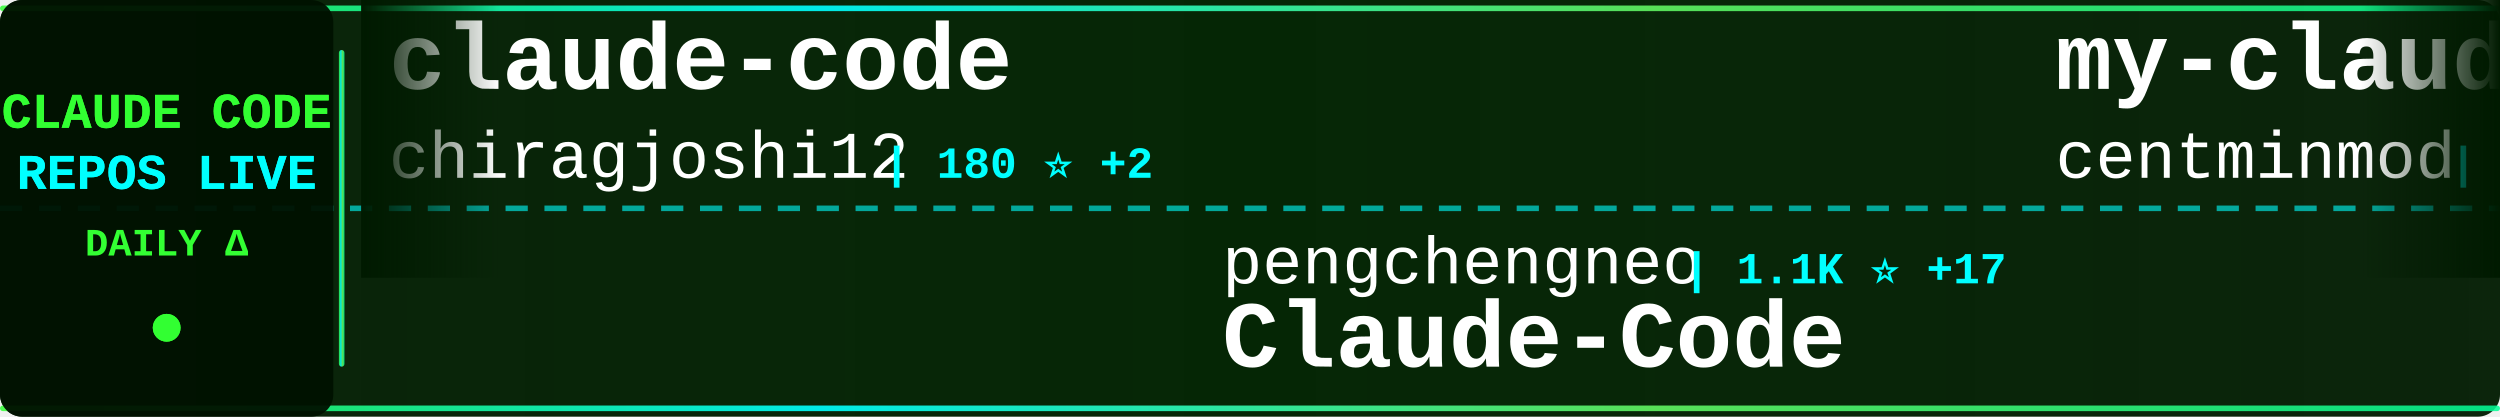
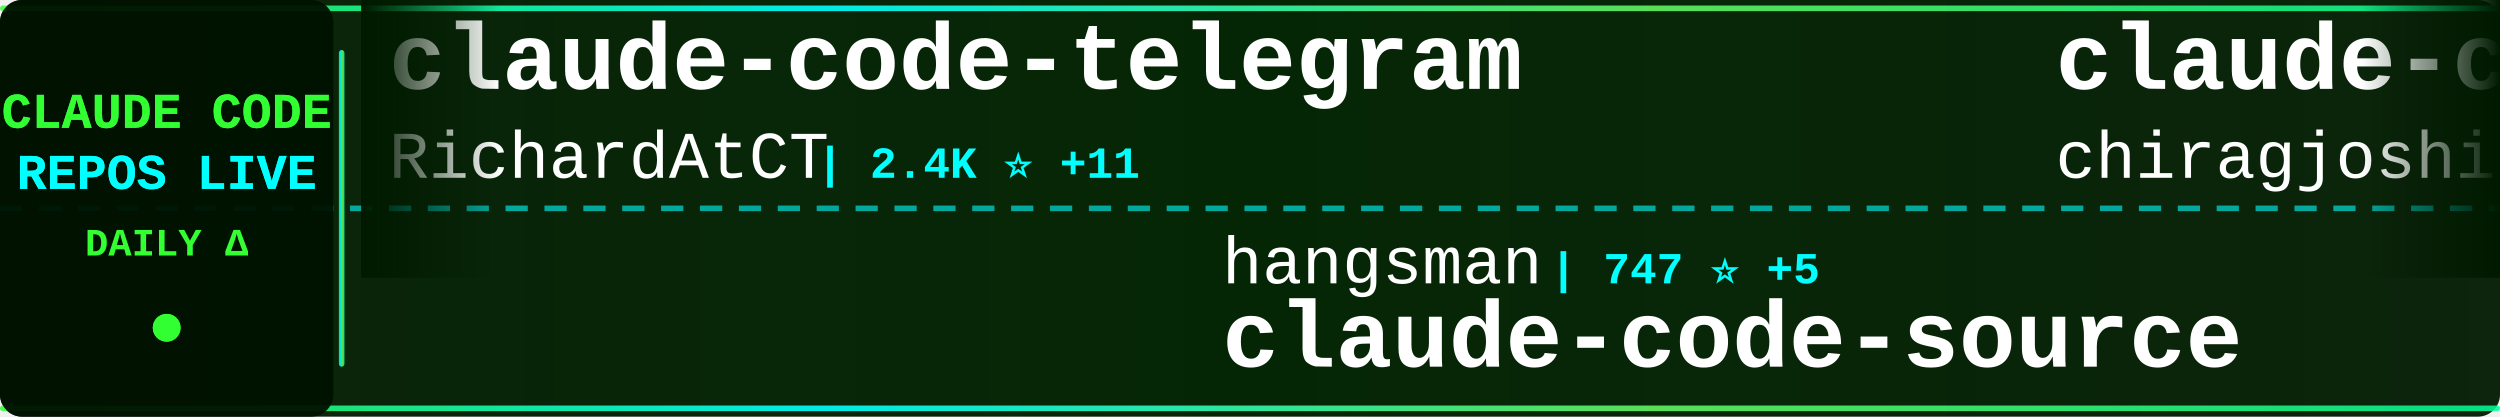
<svg xmlns="http://www.w3.org/2000/svg" width="900" height="150">
  <defs>
    <linearGradient id="tickerBg" x1="0%" y1="0%" x2="100%" y2="0%">
      <stop offset="0%" style="stop-color:#001a00;stop-opacity:0.95" />
      <stop offset="50%" style="stop-color:#002200;stop-opacity:0.98" />
      <stop offset="100%" style="stop-color:#001a00;stop-opacity:0.95" />
    </linearGradient>
    <linearGradient id="borderGrad" x1="0%" y1="0%" x2="100%" y2="0%">
      <stop offset="0%" style="stop-color:#33ff33;stop-opacity:0.85">
        <animate attributeName="stop-opacity" values="0.85;1;0.85" dur="2s" repeatCount="indefinite" />
      </stop>
      <stop offset="33%" style="stop-color:#00ffff;stop-opacity:0.9">
        <animate attributeName="stop-opacity" values="0.9;1;0.9" dur="2.2s" repeatCount="indefinite" />
      </stop>
      <stop offset="66%" style="stop-color:#66ff66;stop-opacity:0.85">
        <animate attributeName="stop-opacity" values="0.85;1;0.85" dur="1.8s" repeatCount="indefinite" />
      </stop>
      <stop offset="100%" style="stop-color:#00ff99;stop-opacity:0.85">
        <animate attributeName="stop-opacity" values="0.85;1;0.85" dur="2s" repeatCount="indefinite" />
      </stop>
    </linearGradient>
    <filter id="textGlow">
      <feGaussianBlur stdDeviation="0.1" result="coloredBlur" />
      <feMerge>
        <feMergeNode in="coloredBlur" />
        <feMergeNode in="SourceGraphic" />
      </feMerge>
    </filter>
    <filter id="metricGlow">
      <feGaussianBlur stdDeviation="0.2" result="coloredBlur" />
      <feMerge>
        <feMergeNode in="coloredBlur" />
        <feMergeNode in="SourceGraphic" />
      </feMerge>
    </filter>
    <linearGradient id="leftFade" x1="0%" y1="0%" x2="100%" y2="0%">
      <stop offset="0%" style="stop-color:#001a00;stop-opacity:1" />
      <stop offset="100%" style="stop-color:#001a00;stop-opacity:0" />
    </linearGradient>
    <linearGradient id="rightFade" x1="0%" y1="0%" x2="100%" y2="0%">
      <stop offset="0%" style="stop-color:#001a00;stop-opacity:0" />
      <stop offset="100%" style="stop-color:#001a00;stop-opacity:1" />
    </linearGradient>
  </defs>
  <rect width="900" height="150" fill="url(#tickerBg)" rx="8" />
  <rect x="0" y="2" width="900" height="2" fill="url(#borderGrad)" rx="1" />
  <rect x="0" y="146" width="900" height="2" fill="url(#borderGrad)" rx="1" />
  <line x1="0" y1="75" x2="900" y2="75" stroke="#00ffff" stroke-width="2" stroke-dasharray="8 6" opacity="0.6" />
  <rect x="0" y="0" width="120" height="150" fill="#001100" opacity="0.95" rx="8" />
  <text x="60" y="46" font-family="'Courier New', monospace" font-size="18" font-weight="bold" fill="#33ff33" text-anchor="middle" filter="url(#textGlow)">
    CLAUDE CODE
  </text>
  <text x="60" y="68" font-family="'Courier New', monospace" font-size="18" font-weight="bold" fill="#00ffff" text-anchor="middle" filter="url(#textGlow)">
    REPOS LIVE
  </text>
  <text x="60" y="92" font-family="'Courier New', monospace" font-size="14" font-weight="bold" fill="#33ff33" text-anchor="middle">
    DAILY Δ
  </text>
  <circle cx="60" cy="118" r="5" fill="#33ff33" filter="url(#metricGlow)">
    <animate attributeName="r" values="4;6;4" dur="1.5s" repeatCount="indefinite" />
    <animate attributeName="opacity" values="0.6;1;0.6" dur="1.5s" repeatCount="indefinite" />
  </circle>
  <rect x="122" y="18" width="2" height="114" fill="url(#borderGrad)" rx="1" />
  <clipPath id="tickerClip">
    <rect x="130" y="0" width="770" height="150" />
  </clipPath>
  <g clip-path="url(#tickerClip)">
    <g id="tickerItems">
      <animateTransform attributeName="transform" attributeType="XML" type="translate" from="0 0" to="-3000 0" dur="54s" repeatCount="indefinite" />
      <g transform="translate(0, 0)">
+         <text x="140" y="32" font-family="'Courier New', monospace" font-size="34" font-weight="bold" fill="#ffffff">claude-code-telegram</text>
+         <text x="140" y="64" font-family="'Courier New', monospace" font-size="24" font-weight="normal" fill="#ffffff" opacity="1.0">RichardAtCT</text>
+         <text x="294" y="64" font-family="'Courier New', monospace" font-size="16" font-weight="bold" fill="#00ffff"> | 2.4K ⭐ +11</text>
+       </g>
+       <g transform="translate(300, 0)">
+         <text x="140" y="102" font-family="'Courier New', monospace" font-size="24" font-weight="normal" fill="#ffffff" opacity="1.0">hangsman</text>
+         <text x="258" y="102" font-family="'Courier New', monospace" font-size="16" font-weight="bold" fill="#00ffff"> | 747 ⭐ +5</text>
+         <text x="140" y="132" font-family="'Courier New', monospace" font-size="34" font-weight="bold" fill="#ffffff">claude-code-source</text>
+       </g>
+       <g transform="translate(600, 0)">
        <text x="140" y="32" font-family="'Courier New', monospace" font-size="34" font-weight="bold" fill="#ffffff">claude-code</text>
        <text x="140" y="64" font-family="'Courier New', monospace" font-size="24" font-weight="normal" fill="#ffffff" opacity="1.0">chiragjoshi12</text>
-         <text x="318" y="64" font-family="'Courier New', monospace" font-size="16" font-weight="bold" fill="#00ffff"> | 180 ⭐ +2</text>
-       </g>
-       <g transform="translate(300, 0)">
-         <text x="140" y="102" font-family="'Courier New', monospace" font-size="24" font-weight="normal" fill="#ffffff" opacity="1.0">pengchengneo</text>
-         <text x="306" y="102" font-family="'Courier New', monospace" font-size="16" font-weight="bold" fill="#00ffff"> | 1.1K ⭐ +17</text>
-         <text x="140" y="132" font-family="'Courier New', monospace" font-size="34" font-weight="bold" fill="#ffffff">Claude-Code</text>
-       </g>
-       <g transform="translate(600, 0)">
-         <text x="140" y="32" font-family="'Courier New', monospace" font-size="34" font-weight="bold" fill="#ffffff">my-claude-code-setup</text>
-         <text x="140" y="64" font-family="'Courier New', monospace" font-size="24" font-weight="normal" fill="#ffffff" opacity="1.0">centminmod</text>
-         <text x="282" y="64" font-family="'Courier New', monospace" font-size="16" font-weight="bold" fill="#00ffff"> | 2.2K ⭐ +4</text>
+         <text x="318" y="64" font-family="'Courier New', monospace" font-size="16" font-weight="bold" fill="#00ffff"> | 182 ⭐ +3</text>
      </g>
      <g transform="translate(900, 0)">
+         <text x="140" y="102" font-family="'Courier New', monospace" font-size="24" font-weight="normal" fill="#ffffff" opacity="1.0">yasasbanukaofficial</text>
+         <text x="390" y="102" font-family="'Courier New', monospace" font-size="16" font-weight="bold" fill="#00ffff"> | 2.0K ⭐ +116</text>
+         <text x="140" y="132" font-family="'Courier New', monospace" font-size="34" font-weight="bold" fill="#ffffff">claude-code</text>
+       </g>
+       <g transform="translate(1200, 0)">
+         <text x="140" y="32" font-family="'Courier New', monospace" font-size="34" font-weight="bold" fill="#ffffff">superpowers</text>
+         <text x="140" y="64" font-family="'Courier New', monospace" font-size="24" font-weight="normal" fill="#ffffff" opacity="1.0">obra</text>
+         <text x="210" y="64" font-family="'Courier New', monospace" font-size="16" font-weight="bold" fill="#00ffff"> | 141.7K ⭐ +2.3K</text>
+       </g>
+       <g transform="translate(1500, 0)">
        <text x="140" y="102" font-family="'Courier New', monospace" font-size="24" font-weight="normal" fill="#ffffff" opacity="1.0">slopus</text>
-         <text x="234" y="102" font-family="'Courier New', monospace" font-size="16" font-weight="bold" fill="#00ffff"> | 17.5K ⭐ +89</text>
+         <text x="234" y="102" font-family="'Courier New', monospace" font-size="16" font-weight="bold" fill="#00ffff"> | 17.5K ⭐ +78</text>
        <text x="140" y="132" font-family="'Courier New', monospace" font-size="34" font-weight="bold" fill="#ffffff">happy</text>
      </g>
-       <g transform="translate(1200, 0)">
-         <text x="140" y="32" font-family="'Courier New', monospace" font-size="34" font-weight="bold" fill="#ffffff">oh-my-claudecode</text>
-         <text x="140" y="64" font-family="'Courier New', monospace" font-size="24" font-weight="normal" fill="#ffffff" opacity="1.0">Yeachan-Heo</text>
-         <text x="294" y="64" font-family="'Courier New', monospace" font-size="16" font-weight="bold" fill="#00ffff"> | 26.2K ⭐ +625</text>
-       </g>
-       <g transform="translate(1500, 0)">
-         <text x="140" y="102" font-family="'Courier New', monospace" font-size="24" font-weight="normal" fill="#ffffff" opacity="1.0">snarktank</text>
-         <text x="270" y="102" font-family="'Courier New', monospace" font-size="16" font-weight="bold" fill="#00ffff"> | 14.7K ⭐ +82</text>
-         <text x="140" y="132" font-family="'Courier New', monospace" font-size="34" font-weight="bold" fill="#ffffff">ralph</text>
-       </g>
      <g transform="translate(1800, 0)">
-         <text x="140" y="32" font-family="'Courier New', monospace" font-size="34" font-weight="bold" fill="#ffffff">claude-code-sourcemap</text>
-         <text x="140" y="64" font-family="'Courier New', monospace" font-size="24" font-weight="normal" fill="#ffffff" opacity="1.0">Hyper66666</text>
-         <text x="282" y="64" font-family="'Courier New', monospace" font-size="16" font-weight="bold" fill="#00ffff"> | 202 ⭐ +2</text>
+         <text x="140" y="32" font-family="'Courier New', monospace" font-size="34" font-weight="bold" fill="#ffffff">claude-code-tips</text>
+         <text x="140" y="64" font-family="'Courier New', monospace" font-size="24" font-weight="normal" fill="#ffffff" opacity="1.0">ykdojo</text>
+         <text x="234" y="64" font-family="'Courier New', monospace" font-size="16" font-weight="bold" fill="#00ffff"> | 7.2K ⭐ +28</text>
      </g>
      <g transform="translate(2100, 0)">
-         <text x="140" y="102" font-family="'Courier New', monospace" font-size="24" font-weight="normal" fill="#ffffff" opacity="1.0">AprilNEA</text>
-         <text x="258" y="102" font-family="'Courier New', monospace" font-size="16" font-weight="bold" fill="#00ffff"> | 369 ⭐ +4</text>
+         <text x="140" y="102" font-family="'Courier New', monospace" font-size="24" font-weight="normal" fill="#ffffff" opacity="1.0">router-for-me</text>
+         <text x="318" y="102" font-family="'Courier New', monospace" font-size="16" font-weight="bold" fill="#00ffff"> | 24.2K ⭐ +318</text>
+         <text x="140" y="132" font-family="'Courier New', monospace" font-size="34" font-weight="bold" fill="#ffffff">CLIProxyAPI</text>
+       </g>
+       <g transform="translate(2400, 0)">
+         <text x="140" y="32" font-family="'Courier New', monospace" font-size="34" font-weight="bold" fill="#ffffff">claude-code-system-promp...</text>
+         <text x="140" y="64" font-family="'Courier New', monospace" font-size="24" font-weight="normal" fill="#ffffff" opacity="1.0">Piebald-AI</text>
+         <text x="282" y="64" font-family="'Courier New', monospace" font-size="16" font-weight="bold" fill="#00ffff"> | 8.5K ⭐ +63</text>
+       </g>
+       <g transform="translate(2700, 0)">
+         <text x="140" y="102" font-family="'Courier New', monospace" font-size="24" font-weight="normal" fill="#ffffff" opacity="1.0">repowise-dev</text>
+         <text x="306" y="102" font-family="'Courier New', monospace" font-size="16" font-weight="bold" fill="#00ffff"> | 878 ⭐ +26</text>
+         <text x="140" y="132" font-family="'Courier New', monospace" font-size="34" font-weight="bold" fill="#ffffff">claude-code-prompts</text>
+       </g>
+       <g transform="translate(3000, 0)">
+         <text x="140" y="32" font-family="'Courier New', monospace" font-size="34" font-weight="bold" fill="#ffffff">claude-code-telegram</text>
+         <text x="140" y="64" font-family="'Courier New', monospace" font-size="24" font-weight="normal" fill="#ffffff" opacity="1.0">RichardAtCT</text>
+         <text x="294" y="64" font-family="'Courier New', monospace" font-size="16" font-weight="bold" fill="#00ffff"> | 2.4K ⭐ +11</text>
+       </g>
+       <g transform="translate(3300, 0)">
+         <text x="140" y="102" font-family="'Courier New', monospace" font-size="24" font-weight="normal" fill="#ffffff" opacity="1.0">hangsman</text>
+         <text x="258" y="102" font-family="'Courier New', monospace" font-size="16" font-weight="bold" fill="#00ffff"> | 747 ⭐ +5</text>
        <text x="140" y="132" font-family="'Courier New', monospace" font-size="34" font-weight="bold" fill="#ffffff">claude-code-source</text>
      </g>
-       <g transform="translate(2400, 0)">
-         <text x="140" y="32" font-family="'Courier New', monospace" font-size="34" font-weight="bold" fill="#ffffff">claude-code-source-build</text>
-         <text x="140" y="64" font-family="'Courier New', monospace" font-size="24" font-weight="normal" fill="#ffffff" opacity="1.0">andrew-kramer-inno</text>
-         <text x="378" y="64" font-family="'Courier New', monospace" font-size="16" font-weight="bold" fill="#00ffff"> | 562 ⭐ +8</text>
-       </g>
-       <g transform="translate(2700, 0)">
-         <text x="140" y="102" font-family="'Courier New', monospace" font-size="24" font-weight="normal" fill="#ffffff" opacity="1.0">luyao618</text>
-         <text x="258" y="102" font-family="'Courier New', monospace" font-size="16" font-weight="bold" fill="#00ffff"> | 1.1K ⭐ +41</text>
-         <text x="140" y="132" font-family="'Courier New', monospace" font-size="34" font-weight="bold" fill="#ffffff">Claude-Code-Source-Study</text>
-       </g>
-       <g transform="translate(3000, 0)">
+       <g transform="translate(3600, 0)">
        <text x="140" y="32" font-family="'Courier New', monospace" font-size="34" font-weight="bold" fill="#ffffff">claude-code</text>
        <text x="140" y="64" font-family="'Courier New', monospace" font-size="24" font-weight="normal" fill="#ffffff" opacity="1.0">chiragjoshi12</text>
-         <text x="318" y="64" font-family="'Courier New', monospace" font-size="16" font-weight="bold" fill="#00ffff"> | 180 ⭐ +2</text>
-       </g>
-       <g transform="translate(3300, 0)">
-         <text x="140" y="102" font-family="'Courier New', monospace" font-size="24" font-weight="normal" fill="#ffffff" opacity="1.0">pengchengneo</text>
-         <text x="306" y="102" font-family="'Courier New', monospace" font-size="16" font-weight="bold" fill="#00ffff"> | 1.1K ⭐ +17</text>
-         <text x="140" y="132" font-family="'Courier New', monospace" font-size="34" font-weight="bold" fill="#ffffff">Claude-Code</text>
-       </g>
-       <g transform="translate(3600, 0)">
-         <text x="140" y="32" font-family="'Courier New', monospace" font-size="34" font-weight="bold" fill="#ffffff">my-claude-code-setup</text>
-         <text x="140" y="64" font-family="'Courier New', monospace" font-size="24" font-weight="normal" fill="#ffffff" opacity="1.0">centminmod</text>
-         <text x="282" y="64" font-family="'Courier New', monospace" font-size="16" font-weight="bold" fill="#00ffff"> | 2.2K ⭐ +4</text>
+         <text x="318" y="64" font-family="'Courier New', monospace" font-size="16" font-weight="bold" fill="#00ffff"> | 182 ⭐ +3</text>
      </g>
      <g transform="translate(3900, 0)">
-         <text x="140" y="102" font-family="'Courier New', monospace" font-size="24" font-weight="normal" fill="#ffffff" opacity="1.0">slopus</text>
-         <text x="234" y="102" font-family="'Courier New', monospace" font-size="16" font-weight="bold" fill="#00ffff"> | 17.5K ⭐ +89</text>
-         <text x="140" y="132" font-family="'Courier New', monospace" font-size="34" font-weight="bold" fill="#ffffff">happy</text>
+         <text x="140" y="102" font-family="'Courier New', monospace" font-size="24" font-weight="normal" fill="#ffffff" opacity="1.0">yasasbanukaofficial</text>
+         <text x="390" y="102" font-family="'Courier New', monospace" font-size="16" font-weight="bold" fill="#00ffff"> | 2.0K ⭐ +116</text>
+         <text x="140" y="132" font-family="'Courier New', monospace" font-size="34" font-weight="bold" fill="#ffffff">claude-code</text>
      </g>
    </g>
  </g>
  <rect x="130" y="0" width="50" height="100" fill="url(#leftFade)" />
  <rect x="850" y="0" width="50" height="100" fill="url(#rightFade)" />
</svg>
